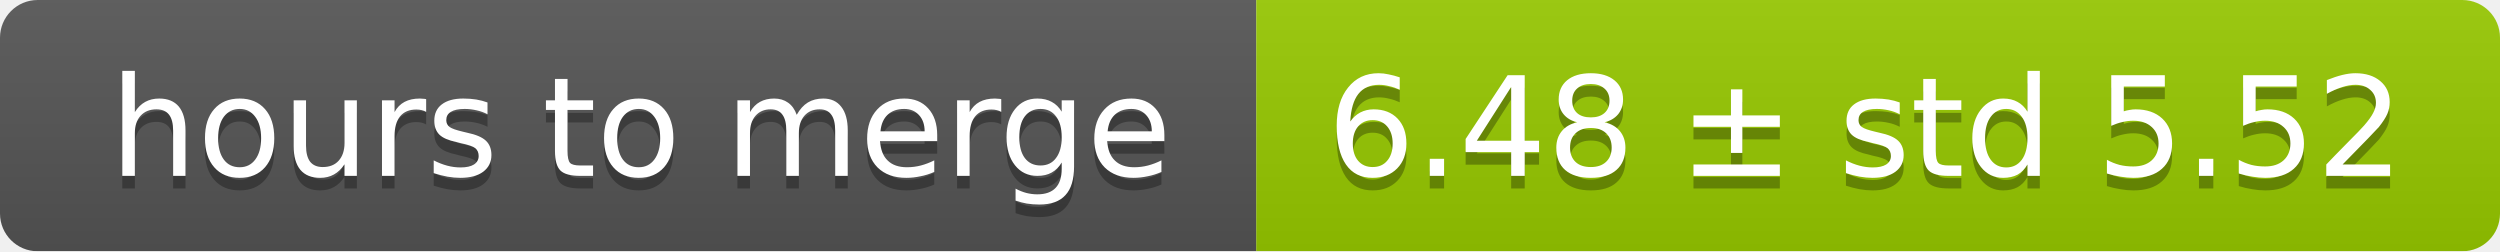
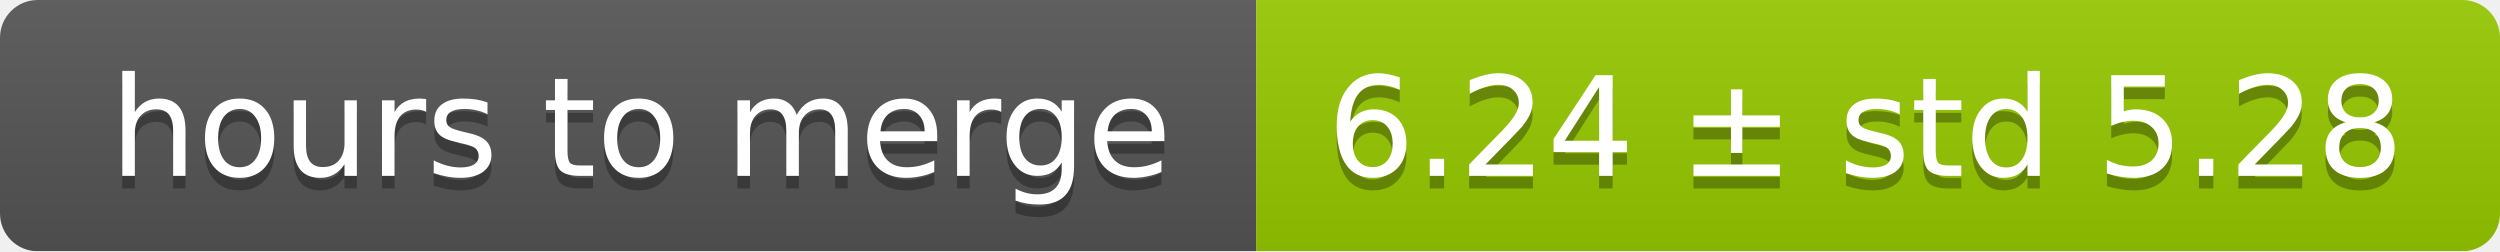
<svg xmlns="http://www.w3.org/2000/svg" width="199" height="20">
  <linearGradient id="smooth" x2="0" y2="100%">
    <stop offset="0" stop-color="#bbb" stop-opacity=".1" />
    <stop offset="1" stop-opacity=".1" />
  </linearGradient>
  <mask id="round">
    <rect width="199" height="20" rx="3" fill="#fff" />
  </mask>
  <g mask="url(#round)">
    <rect width="100" height="20" fill="#555" />
    <rect x="100" width="99" height="20" fill="#97ca00" />
    <rect width="199" height="20" fill="url(#smooth)" />
  </g>
  <g fill="#fff" text-anchor="middle" font-family="DejaVu Sans,Verdana,Geneva,sans-serif" font-size="11">
    <text x="51" y="15" fill="#010101" fill-opacity=".3">hours to merge</text>
    <text x="51" y="14">hours to merge</text>
-     <text x="148.5" y="15" fill="#010101" fill-opacity=".3">6.48 ± std 5.52</text>
-     <text x="148.5" y="14">6.48 ± std 5.52</text>
+     <text x="148.5" y="15" fill="#010101" fill-opacity=".3">6.24 ± std 5.28</text>
+     <text x="148.5" y="14">6.24 ± std 5.28</text>
  </g>
</svg>
